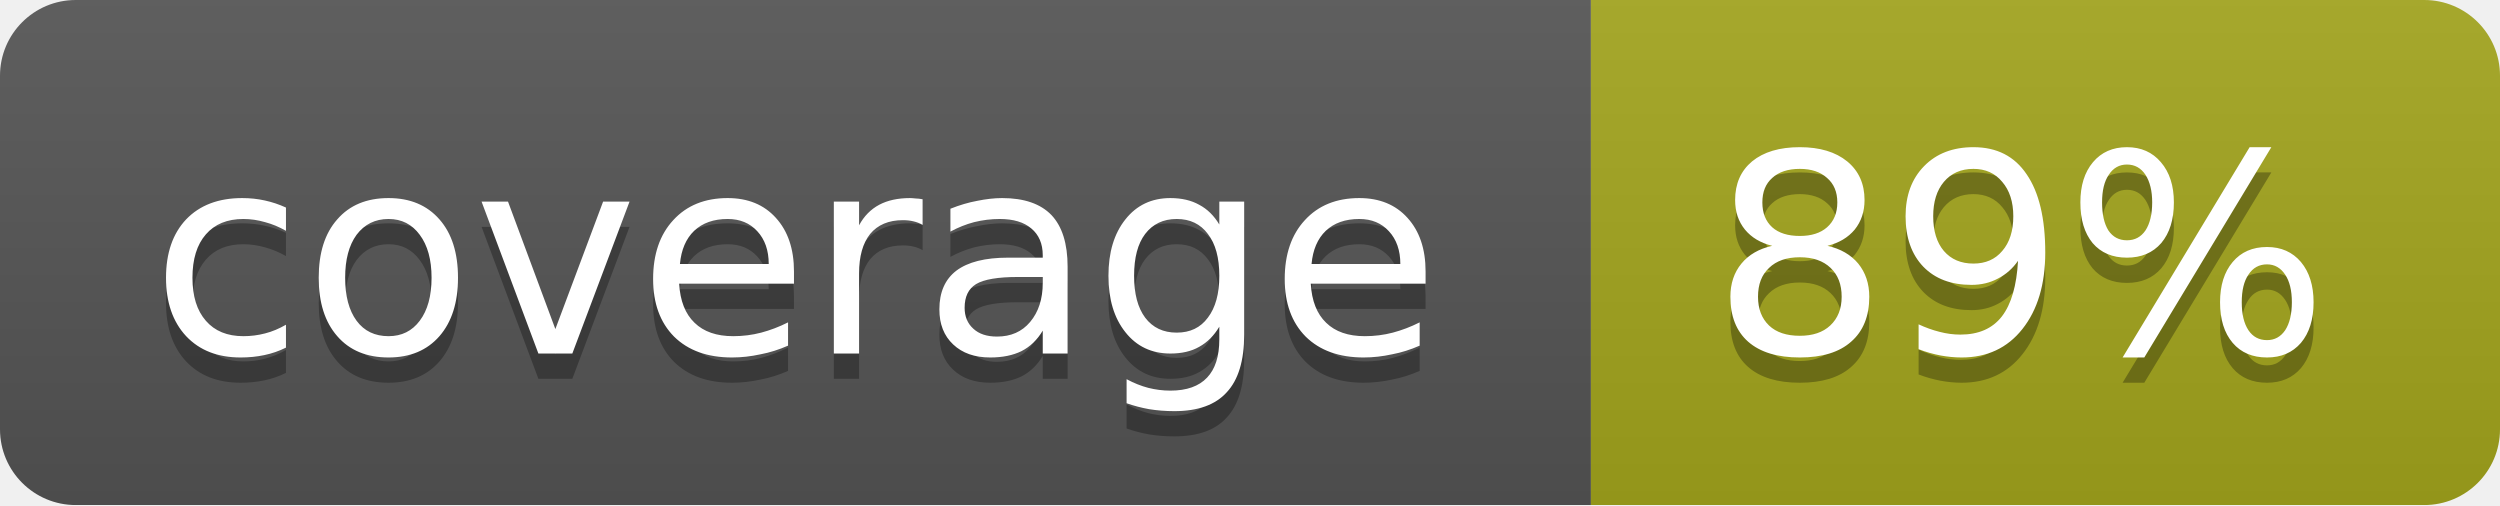
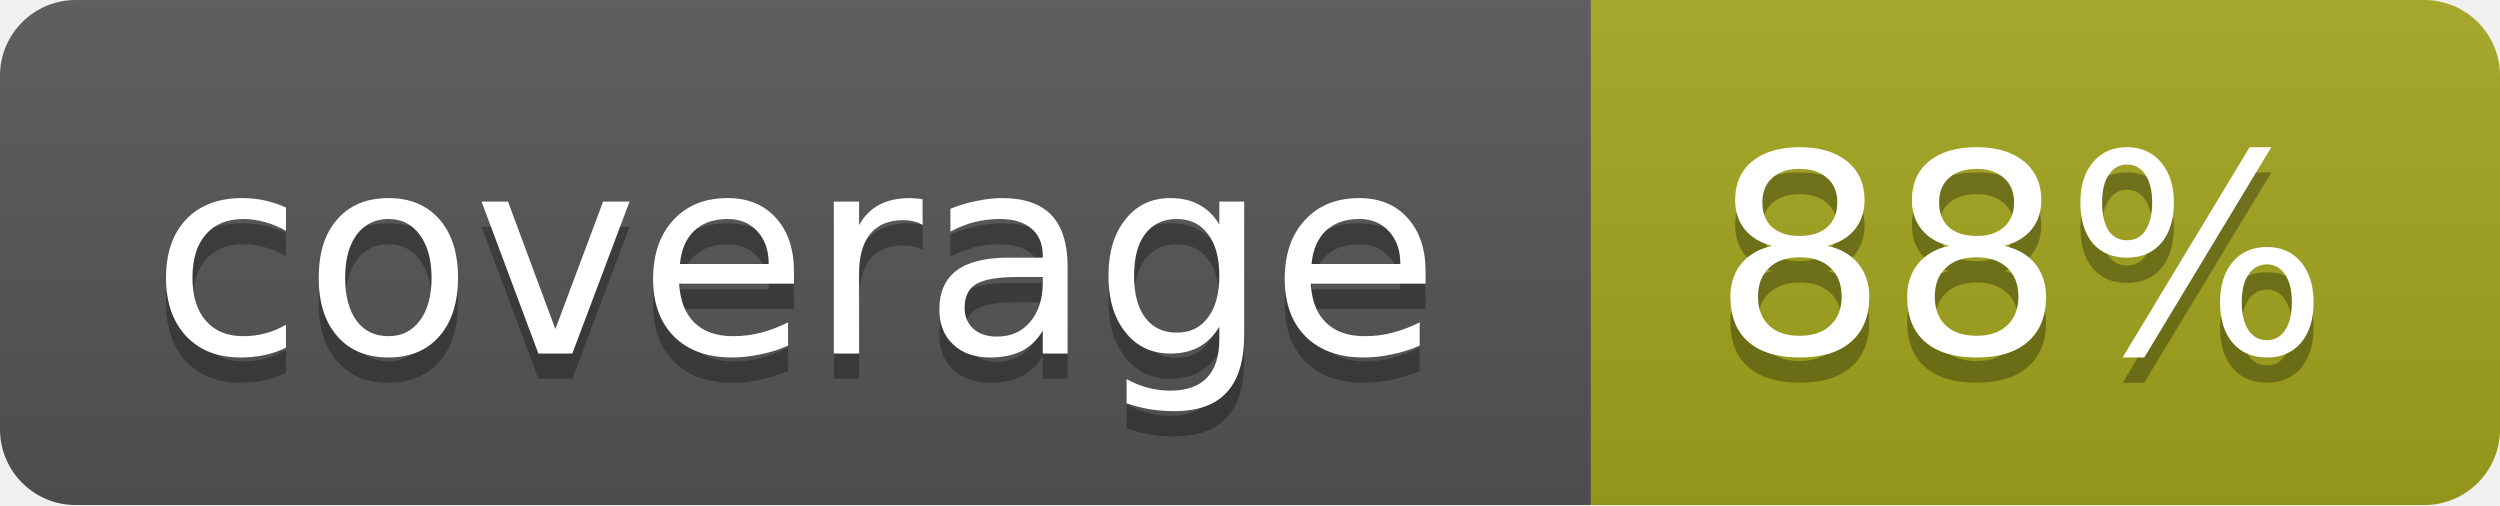
<svg xmlns="http://www.w3.org/2000/svg" width="99" height="20">
  <linearGradient id="b" x2="0" y2="100%">
    <stop offset="0" stop-color="#bbb" stop-opacity=".1" />
    <stop offset="1" stop-opacity=".1" />
  </linearGradient>
  <mask id="a">
    <rect width="99" height="20" rx="3" fill="#fff" />
  </mask>
  <g mask="url(#a)">
    <path fill="#555" d="M0 0h63v20H0z" />
    <path fill="#a4a61d" d="M63 0h36v20H63z" />
    <path fill="url(#b)" d="M0 0h99v20H0z" />
  </g>
  <g fill="#fff" text-anchor="middle" font-family="DejaVu Sans,Verdana,Geneva,sans-serif" font-size="11">
    <text x="31.5" y="15" fill="#010101" fill-opacity=".3">coverage</text>
    <text x="31.5" y="14">coverage</text>
-     <text x="80" y="15" fill="#010101" fill-opacity=".3">89%</text>
-     <text x="80" y="14">89%</text>
+     <text x="80" y="15" fill="#010101" fill-opacity=".3">88%</text>
+     <text x="80" y="14">88%</text>
  </g>
</svg>
